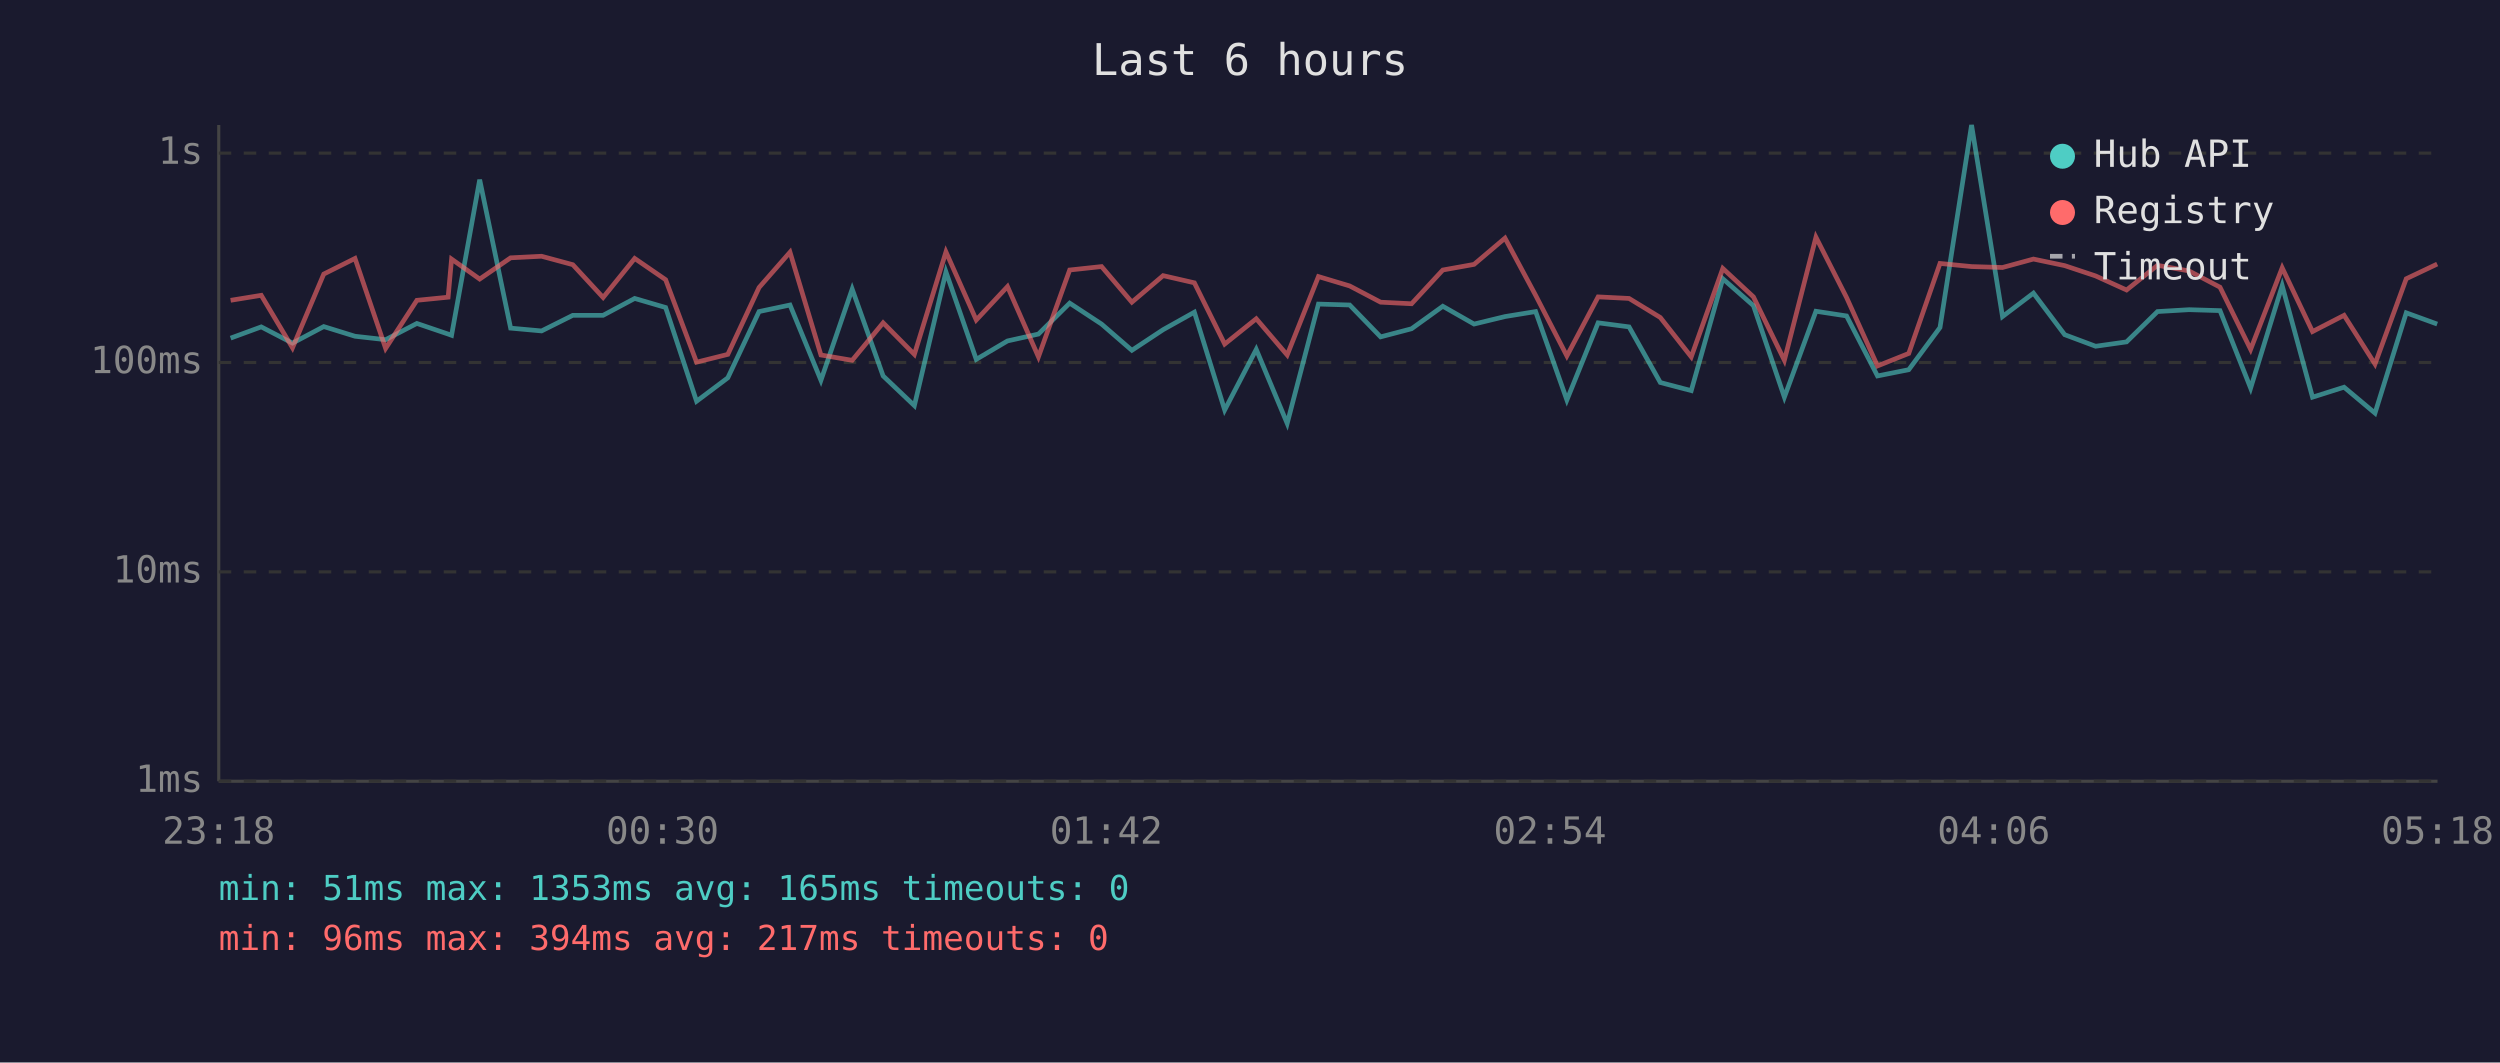
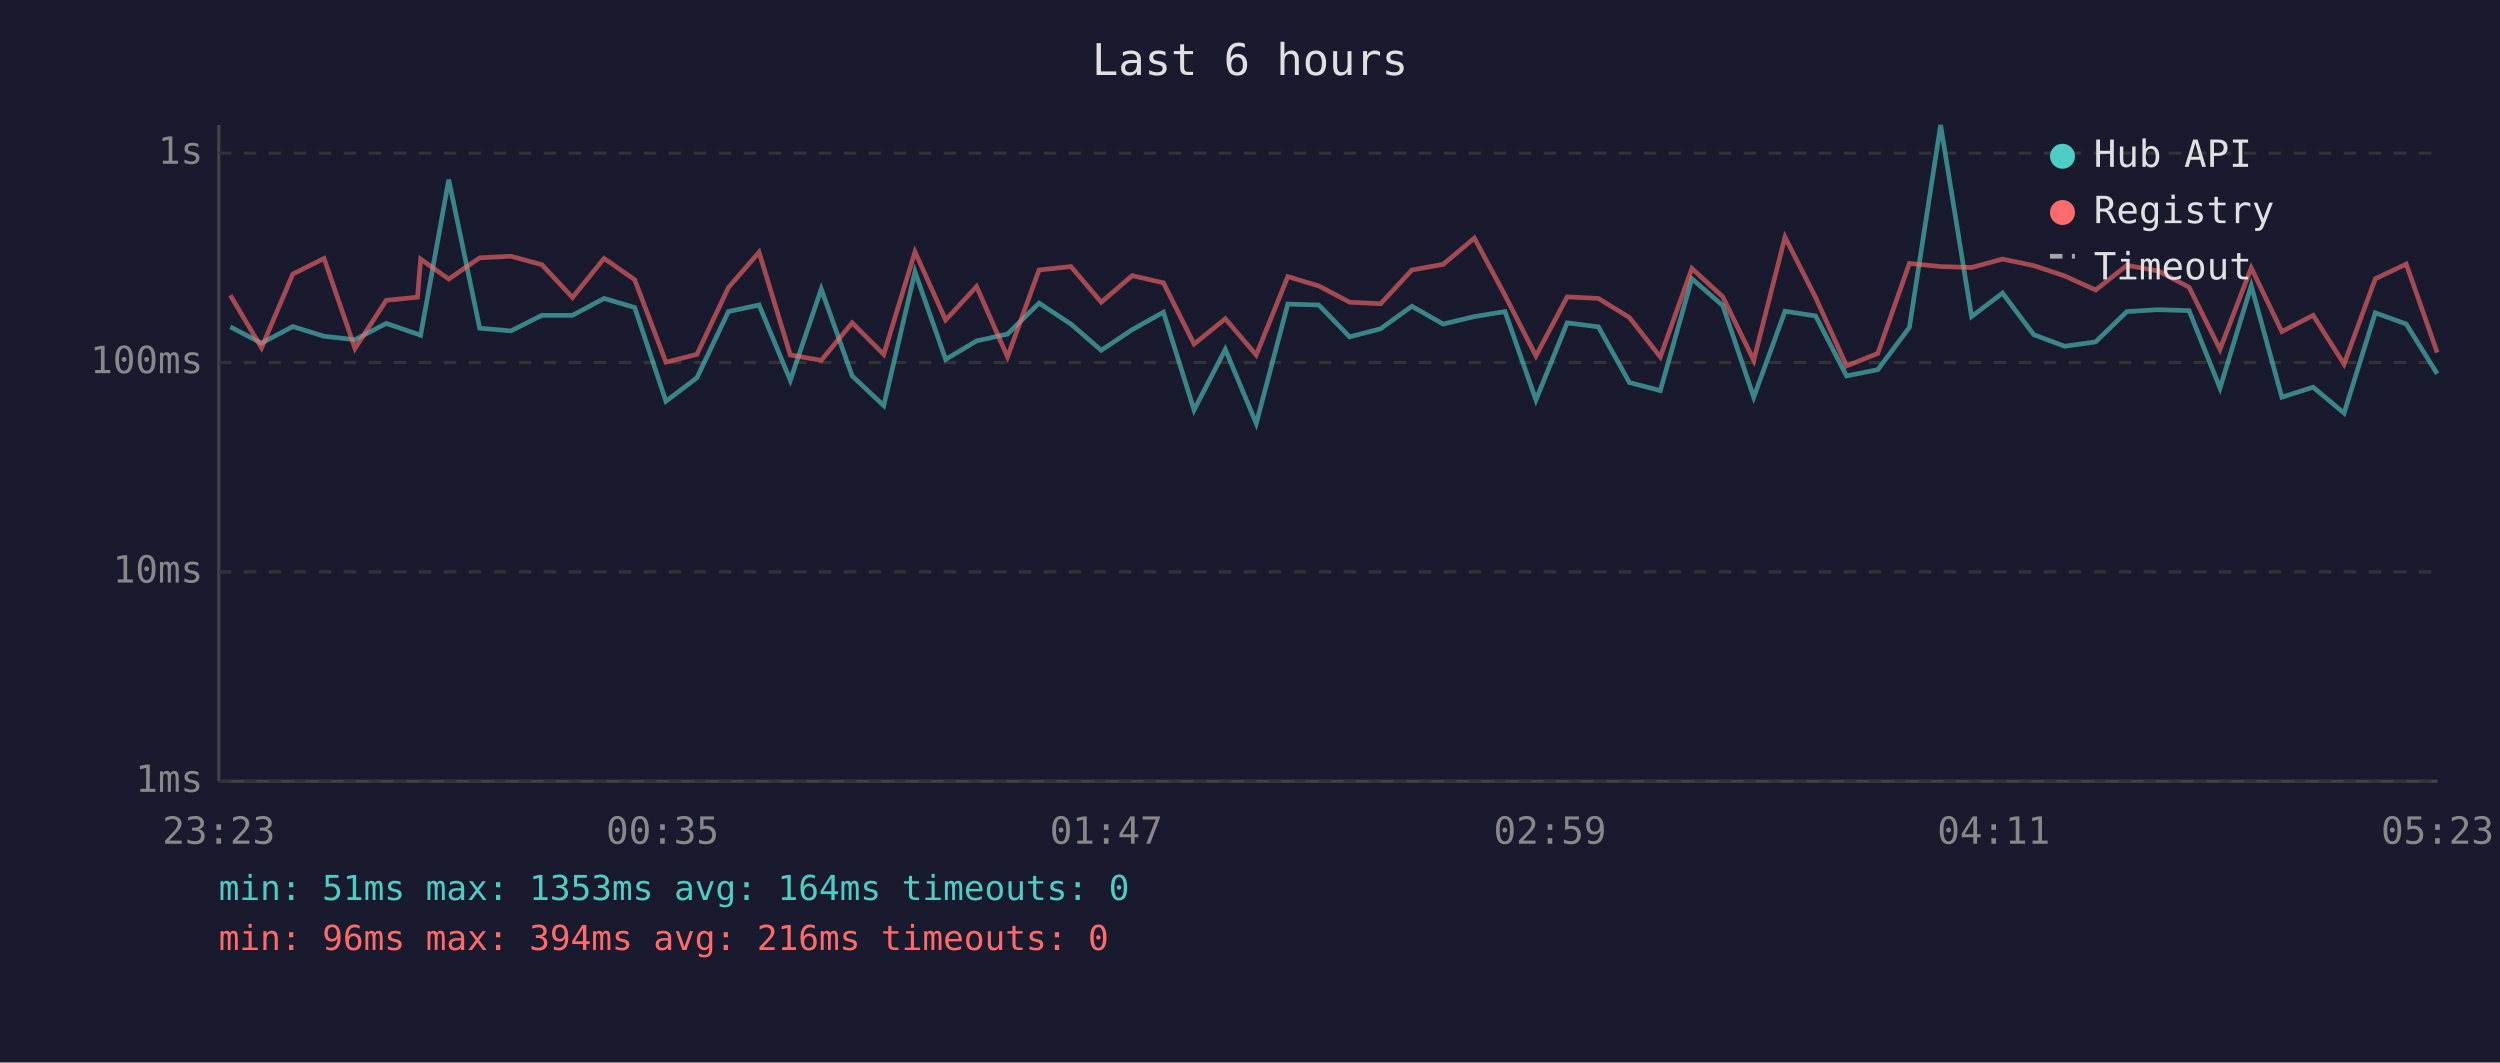
<svg xmlns="http://www.w3.org/2000/svg" viewBox="0 0 800 340" font-family="monospace" font-size="12">
  <rect width="800" height="340" fill="#1a1a2e" />
  <text x="400" y="24" fill="#e0e0e0" font-size="14" text-anchor="middle">Last 6 hours</text>
  <line x1="70" y1="40" x2="70" y2="250" stroke="#444" stroke-width="1" />
  <line x1="70" y1="250" x2="780" y2="250" stroke="#444" stroke-width="1" />
  <line x1="70" y1="250" x2="780" y2="250" stroke="#333" stroke-width="1" stroke-dasharray="4" />
  <text x="65" y="250" fill="#888" text-anchor="end" dominant-baseline="middle">1ms</text>
  <line x1="70" y1="183" x2="780" y2="183" stroke="#333" stroke-width="1" stroke-dasharray="4" />
  <text x="65" y="183" fill="#888" text-anchor="end" dominant-baseline="middle">10ms</text>
  <line x1="70" y1="116" x2="780" y2="116" stroke="#333" stroke-width="1" stroke-dasharray="4" />
  <text x="65" y="116" fill="#888" text-anchor="end" dominant-baseline="middle">100ms</text>
  <line x1="70" y1="49" x2="780" y2="49" stroke="#333" stroke-width="1" stroke-dasharray="4" />
  <text x="65" y="49" fill="#888" text-anchor="end" dominant-baseline="middle">1s</text>
-   <text x="70" y="270" fill="#888" text-anchor="middle">23:18</text>
-   <text x="212" y="270" fill="#888" text-anchor="middle">00:30</text>
-   <text x="354" y="270" fill="#888" text-anchor="middle">01:42</text>
-   <text x="496" y="270" fill="#888" text-anchor="middle">02:54</text>
-   <text x="638" y="270" fill="#888" text-anchor="middle">04:06</text>
-   <text x="780" y="270" fill="#888" text-anchor="middle">05:18</text>
-   <polyline points="73.8,108.2 83.6,104.6 93.6,109.8 103.6,104.5 113.6,107.6 123.4,108.7 133.4,103.5 143.4,106.9 144.5,107.3 153.5,57.5 163.4,105.0 173.3,105.9 183.3,100.9 193.0,100.9 203.1,95.5 213.0,98.4 222.9,128.4 232.9,120.9 242.9,99.7 252.8,97.6 262.7,121.7 272.7,92.5 282.6,120.3 292.6,129.8 302.7,87.0 312.4,115.0 322.4,109.1 332.3,106.9 342.3,97.0 352.5,103.7 362.2,112.1 372.2,105.5 382.2,99.9 391.9,131.2 402.0,111.8 411.9,135.5 421.9,97.3 431.9,97.6 441.8,107.8 451.7,105.2 461.7,98.0 471.7,103.7 481.6,101.3 491.4,99.7 501.4,128.0 511.4,103.3 521.3,104.6 531.3,122.4 541.2,125.0 551.3,89.2 561.1,97.8 571.0,127.1 581.1,99.6 590.9,101.1 600.8,120.3 610.8,118.3 620.8,104.8 630.9,40.0 640.8,101.3 650.7,93.8 660.7,107.1 670.6,110.8 680.5,109.4 690.4,99.7 700.5,99.1 710.4,99.4 720.2,124.2 730.3,91.4 740.0,127.1 750.1,123.9 760.0,132.2 770.0,100.1 779.9,103.7" fill="none" stroke="#4ecdc4" stroke-width="1.5" opacity="0.6" />
-   <polyline points="73.8,96.1 83.6,94.5 93.6,111.3 103.6,87.7 113.6,82.7 123.4,111.5 133.4,96.1 143.4,95.1 144.5,82.9 153.5,89.3 163.4,82.5 173.3,82.0 183.3,84.7 193.0,95.2 203.1,82.7 213.0,89.5 222.9,115.9 232.9,113.4 242.9,92.0 252.8,80.7 262.7,113.6 272.7,115.3 282.6,103.3 292.6,113.4 302.7,80.6 312.4,102.4 322.4,91.7 332.3,114.2 342.3,86.4 352.5,85.3 362.2,96.7 372.2,88.2 382.2,90.5 391.9,110.1 402.0,102.0 411.9,113.6 421.9,88.5 431.9,91.5 441.8,96.7 451.7,97.2 461.7,86.4 471.7,84.6 481.6,76.2 491.4,94.5 501.4,113.9 511.4,95.0 521.3,95.5 531.3,101.6 541.2,114.2 551.3,85.9 561.1,95.0 571.0,115.3 581.1,75.9 590.9,95.2 600.8,117.1 610.8,113.1 620.8,84.3 630.9,85.3 640.8,85.6 650.7,82.9 660.7,85.0 670.6,88.3 680.5,92.8 690.4,84.9 700.5,86.7 710.4,91.9 720.2,111.8 730.3,85.7 740.0,106.1 750.1,100.9 760.0,116.5 770.0,89.2 779.9,84.5" fill="none" stroke="#ff6b6b" stroke-width="1.5" opacity="0.6" />
+   <text x="70" y="270" fill="#888" text-anchor="middle">23:23</text>
+   <text x="212" y="270" fill="#888" text-anchor="middle">00:35</text>
+   <text x="354" y="270" fill="#888" text-anchor="middle">01:47</text>
+   <text x="496" y="270" fill="#888" text-anchor="middle">02:59</text>
+   <text x="638" y="270" fill="#888" text-anchor="middle">04:11</text>
+   <text x="780" y="270" fill="#888" text-anchor="middle">05:23</text>
+   <polyline points="73.7,104.6 83.7,109.8 93.7,104.5 103.7,107.6 113.6,108.7 123.6,103.5 133.6,106.9 134.6,107.3 143.6,57.5 153.5,105.0 163.5,105.9 173.4,100.9 183.2,100.9 193.3,95.5 203.1,98.4 213.1,128.4 223.0,120.9 233.1,99.7 242.9,97.6 252.9,121.7 262.8,92.5 272.7,120.3 282.8,129.8 292.8,87.0 302.6,115.0 312.5,109.1 322.4,106.9 332.5,97.0 342.7,103.7 352.4,112.1 362.3,105.5 372.3,99.9 382.1,131.2 392.1,111.8 402.0,135.5 412.1,97.3 422.0,97.6 431.9,107.8 441.8,105.2 451.8,98.0 461.8,103.7 471.8,101.3 481.6,99.7 491.5,128.0 501.5,103.3 511.5,104.6 521.4,122.4 531.3,125.0 541.4,89.2 551.3,97.8 561.2,127.1 571.2,99.6 581.0,101.1 590.9,120.3 600.9,118.3 611.0,104.8 621.0,40.0 630.9,101.3 640.8,93.8 650.8,107.1 660.7,110.8 670.6,109.4 680.6,99.7 690.6,99.1 700.5,99.4 710.4,124.2 720.4,91.4 730.2,127.1 740.2,123.9 750.1,132.2 760.1,100.1 770.0,103.7 779.9,119.6" fill="none" stroke="#4ecdc4" stroke-width="1.5" opacity="0.6" />
+   <polyline points="73.7,94.5 83.7,111.3 93.7,87.7 103.7,82.7 113.6,111.5 123.6,96.1 133.6,95.1 134.6,82.9 143.6,89.3 153.5,82.5 163.5,82.0 173.4,84.7 183.2,95.2 193.3,82.7 203.1,89.5 213.1,115.9 223.0,113.4 233.1,92.0 242.9,80.7 252.9,113.6 262.8,115.3 272.7,103.3 282.8,113.4 292.8,80.6 302.6,102.4 312.5,91.7 322.4,114.2 332.5,86.4 342.7,85.3 352.4,96.7 362.3,88.2 372.3,90.5 382.1,110.1 392.1,102.0 402.0,113.6 412.1,88.5 422.0,91.5 431.9,96.7 441.8,97.2 451.8,86.4 461.8,84.6 471.8,76.2 481.6,94.5 491.5,113.9 501.5,95.0 511.5,95.5 521.4,101.6 531.3,114.2 541.4,85.9 551.3,95.0 561.2,115.3 571.2,75.9 581.0,95.2 590.9,117.1 600.9,113.1 611.0,84.3 621.0,85.3 630.9,85.6 640.8,82.9 650.8,85.0 660.7,88.3 670.6,92.8 680.6,84.9 690.6,86.7 700.5,91.9 710.4,111.8 720.4,85.7 730.2,106.1 740.2,100.9 750.1,116.5 760.1,89.2 770.0,84.5 779.9,112.8" fill="none" stroke="#ff6b6b" stroke-width="1.5" opacity="0.6" />
  <circle cx="660" cy="50" r="4" fill="#4ecdc4" />
  <text x="670" y="50" fill="#e0e0e0" dominant-baseline="middle">Hub API</text>
  <circle cx="660" cy="68" r="4" fill="#ff6b6b" />
  <text x="670" y="68" fill="#e0e0e0" dominant-baseline="middle">Registry</text>
  <line x1="656" y1="82" x2="664" y2="82" stroke="#e0e0e0" stroke-width="1.5" stroke-dasharray="4,3" opacity="0.7" />
  <text x="670" y="86" fill="#e0e0e0" dominant-baseline="middle">Timeout</text>
-   <text x="70" y="288" fill="#4ecdc4" font-size="11">min: 51ms  max: 1353ms  avg: 165ms  timeouts: 0</text>
-   <text x="70" y="304" fill="#ff6b6b" font-size="11">min: 96ms  max: 394ms  avg: 217ms  timeouts: 0</text>
+   <text x="70" y="288" fill="#4ecdc4" font-size="11">min: 51ms  max: 1353ms  avg: 164ms  timeouts: 0</text>
+   <text x="70" y="304" fill="#ff6b6b" font-size="11">min: 96ms  max: 394ms  avg: 216ms  timeouts: 0</text>
</svg>
